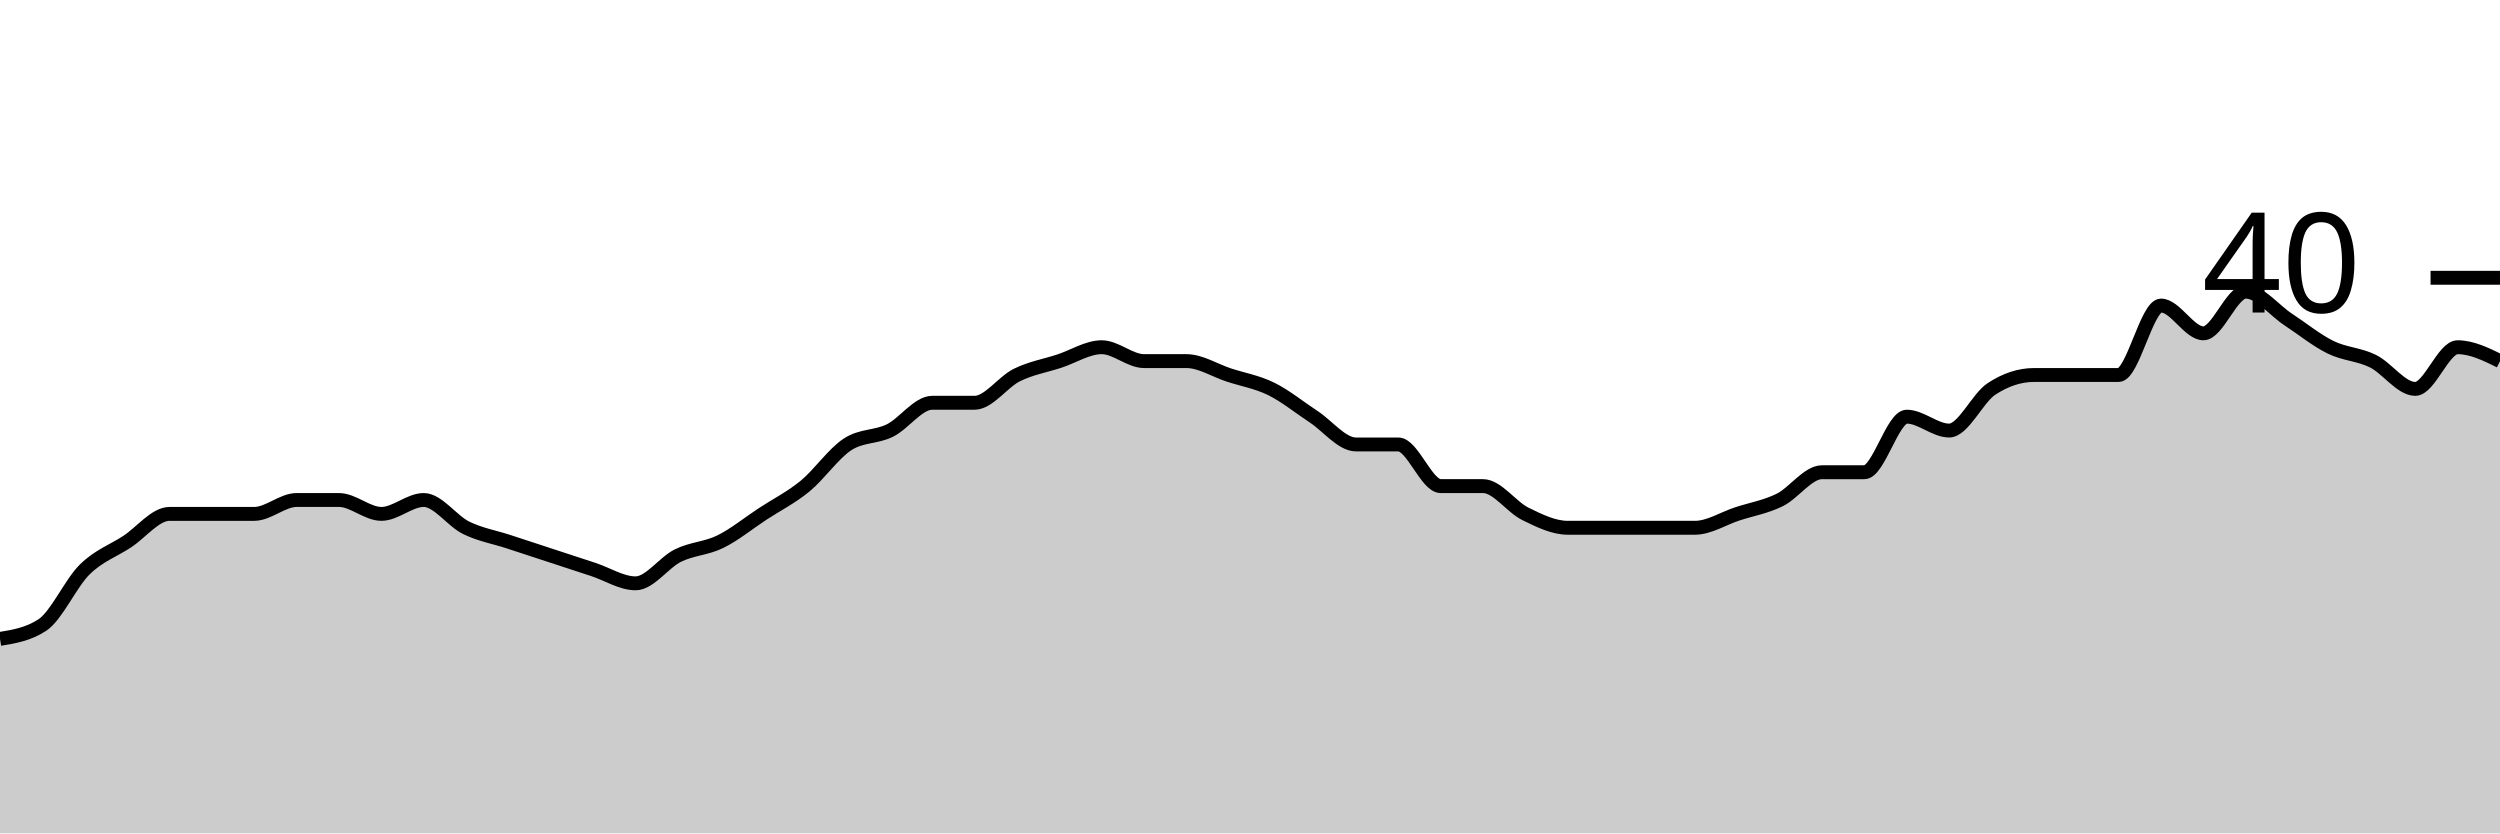
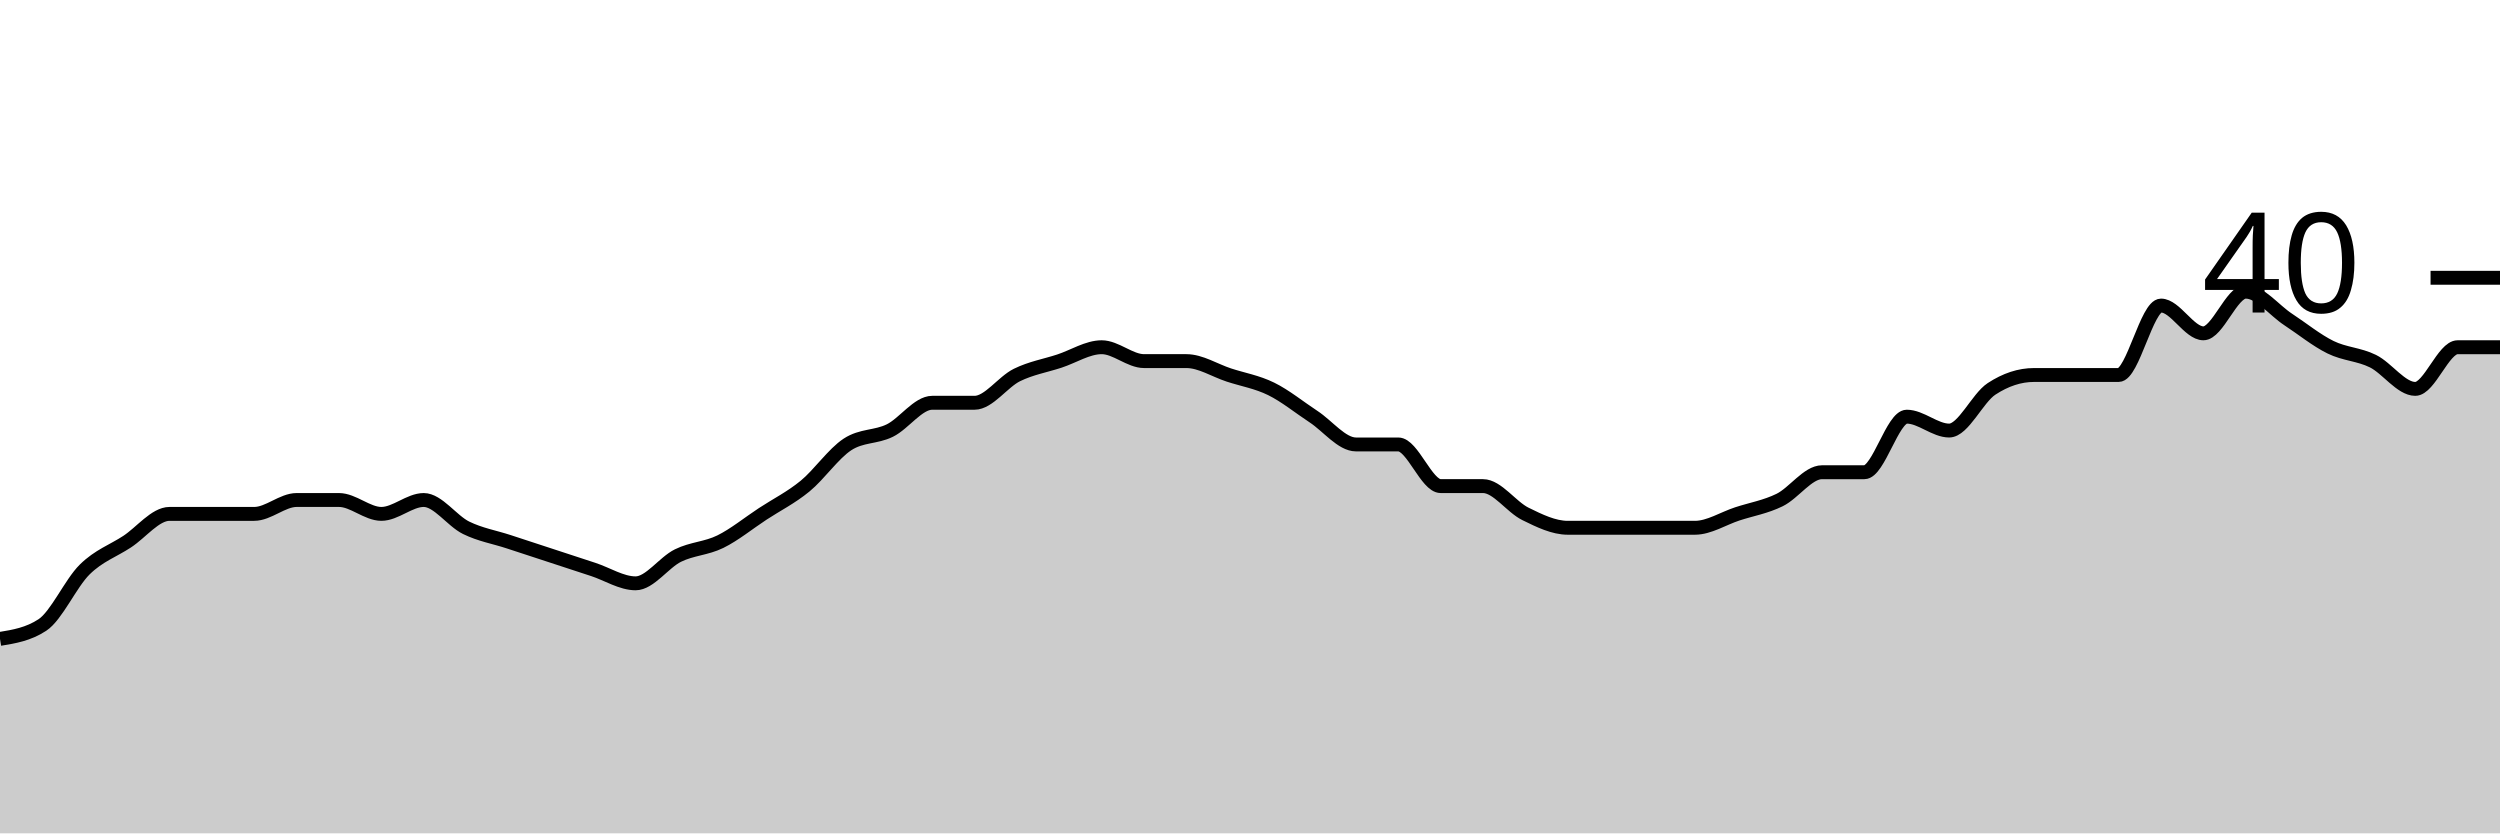
<svg xmlns="http://www.w3.org/2000/svg" viewBox="0 0 180 60">
  <g transform="translate(0,20)">
-     <path class="area" fill="rgba(0, 0, 0, 0.2)" d="M0,26C1.017,25.833,2.034,25.667,3.051,25C4.068,24.333,5.085,22,6.102,21C7.119,20,8.136,19.667,9.153,19C10.169,18.333,11.186,17,12.203,17C13.22,17,14.237,17,15.254,17C16.271,17,17.288,17,18.305,17C19.322,17,20.339,16,21.356,16C22.373,16,23.39,16,24.407,16C25.424,16,26.441,17,27.458,17C28.475,17,29.492,16,30.508,16C31.525,16,32.542,17.5,33.559,18C34.576,18.5,35.593,18.667,36.61,19C37.627,19.333,38.644,19.667,39.661,20C40.678,20.333,41.695,20.667,42.712,21C43.729,21.333,44.746,22,45.763,22C46.78,22,47.797,20.5,48.814,20C49.831,19.5,50.847,19.5,51.864,19C52.881,18.5,53.898,17.667,54.915,17C55.932,16.333,56.949,15.833,57.966,15C58.983,14.167,60,12.667,61.017,12C62.034,11.333,63.051,11.5,64.068,11C65.085,10.5,66.102,9,67.119,9C68.136,9,69.153,9,70.169,9C71.186,9,72.203,7.5,73.22,7C74.237,6.5,75.254,6.333,76.271,6C77.288,5.667,78.305,5,79.322,5C80.339,5,81.356,6,82.373,6C83.39,6,84.407,6,85.424,6C86.441,6,87.458,6.667,88.475,7C89.492,7.333,90.508,7.5,91.525,8C92.542,8.5,93.559,9.333,94.576,10C95.593,10.667,96.61,12,97.627,12C98.644,12,99.661,12,100.678,12C101.695,12,102.712,15,103.729,15C104.746,15,105.763,15,106.78,15C107.797,15,108.814,16.5,109.831,17C110.847,17.5,111.864,18,112.881,18C113.898,18,114.915,18,115.932,18C116.949,18,117.966,18,118.983,18C120,18,121.017,18,122.034,18C123.051,18,124.068,17.333,125.085,17C126.102,16.667,127.119,16.5,128.136,16C129.153,15.5,130.169,14,131.186,14C132.203,14,133.22,14,134.237,14C135.254,14,136.271,10,137.288,10C138.305,10,139.322,11,140.339,11C141.356,11,142.373,8.667,143.39,8C144.407,7.333,145.424,7,146.441,7C147.458,7,148.475,7,149.492,7C150.508,7,151.525,7,152.542,7C153.559,7,154.576,2,155.593,2C156.61,2,157.627,4,158.644,4C159.661,4,160.678,1,161.695,1C162.712,1,163.729,2.333,164.746,3C165.763,3.667,166.78,4.5,167.797,5C168.814,5.5,169.831,5.5,170.847,6C171.864,6.5,172.881,8,173.898,8C174.915,8,175.932,5,176.949,5C177.966,5,178.983,5.5,180,6L180,40C178.983,40,177.966,40,176.949,40C175.932,40,174.915,40,173.898,40C172.881,40,171.864,40,170.847,40C169.831,40,168.814,40,167.797,40C166.78,40,165.763,40,164.746,40C163.729,40,162.712,40,161.695,40C160.678,40,159.661,40,158.644,40C157.627,40,156.61,40,155.593,40C154.576,40,153.559,40,152.542,40C151.525,40,150.508,40,149.492,40C148.475,40,147.458,40,146.441,40C145.424,40,144.407,40,143.39,40C142.373,40,141.356,40,140.339,40C139.322,40,138.305,40,137.288,40C136.271,40,135.254,40,134.237,40C133.22,40,132.203,40,131.186,40C130.169,40,129.153,40,128.136,40C127.119,40,126.102,40,125.085,40C124.068,40,123.051,40,122.034,40C121.017,40,120,40,118.983,40C117.966,40,116.949,40,115.932,40C114.915,40,113.898,40,112.881,40C111.864,40,110.847,40,109.831,40C108.814,40,107.797,40,106.78,40C105.763,40,104.746,40,103.729,40C102.712,40,101.695,40,100.678,40C99.661,40,98.644,40,97.627,40C96.61,40,95.593,40,94.576,40C93.559,40,92.542,40,91.525,40C90.508,40,89.492,40,88.475,40C87.458,40,86.441,40,85.424,40C84.407,40,83.39,40,82.373,40C81.356,40,80.339,40,79.322,40C78.305,40,77.288,40,76.271,40C75.254,40,74.237,40,73.22,40C72.203,40,71.186,40,70.169,40C69.153,40,68.136,40,67.119,40C66.102,40,65.085,40,64.068,40C63.051,40,62.034,40,61.017,40C60,40,58.983,40,57.966,40C56.949,40,55.932,40,54.915,40C53.898,40,52.881,40,51.864,40C50.847,40,49.831,40,48.814,40C47.797,40,46.78,40,45.763,40C44.746,40,43.729,40,42.712,40C41.695,40,40.678,40,39.661,40C38.644,40,37.627,40,36.61,40C35.593,40,34.576,40,33.559,40C32.542,40,31.525,40,30.508,40C29.492,40,28.475,40,27.458,40C26.441,40,25.424,40,24.407,40C23.39,40,22.373,40,21.356,40C20.339,40,19.322,40,18.305,40C17.288,40,16.271,40,15.254,40C14.237,40,13.22,40,12.203,40C11.186,40,10.169,40,9.153,40C8.136,40,7.119,40,6.102,40C5.085,40,4.068,40,3.051,40C2.034,40,1.017,40,0,40Z" />
-     <path class="line" stroke="black" fill="none" d="M0,26C1.017,25.833,2.034,25.667,3.051,25C4.068,24.333,5.085,22,6.102,21C7.119,20,8.136,19.667,9.153,19C10.169,18.333,11.186,17,12.203,17C13.22,17,14.237,17,15.254,17C16.271,17,17.288,17,18.305,17C19.322,17,20.339,16,21.356,16C22.373,16,23.39,16,24.407,16C25.424,16,26.441,17,27.458,17C28.475,17,29.492,16,30.508,16C31.525,16,32.542,17.5,33.559,18C34.576,18.5,35.593,18.667,36.61,19C37.627,19.333,38.644,19.667,39.661,20C40.678,20.333,41.695,20.667,42.712,21C43.729,21.333,44.746,22,45.763,22C46.78,22,47.797,20.5,48.814,20C49.831,19.5,50.847,19.5,51.864,19C52.881,18.5,53.898,17.667,54.915,17C55.932,16.333,56.949,15.833,57.966,15C58.983,14.167,60,12.667,61.017,12C62.034,11.333,63.051,11.5,64.068,11C65.085,10.5,66.102,9,67.119,9C68.136,9,69.153,9,70.169,9C71.186,9,72.203,7.5,73.22,7C74.237,6.5,75.254,6.333,76.271,6C77.288,5.667,78.305,5,79.322,5C80.339,5,81.356,6,82.373,6C83.39,6,84.407,6,85.424,6C86.441,6,87.458,6.667,88.475,7C89.492,7.333,90.508,7.5,91.525,8C92.542,8.5,93.559,9.333,94.576,10C95.593,10.667,96.61,12,97.627,12C98.644,12,99.661,12,100.678,12C101.695,12,102.712,15,103.729,15C104.746,15,105.763,15,106.78,15C107.797,15,108.814,16.5,109.831,17C110.847,17.5,111.864,18,112.881,18C113.898,18,114.915,18,115.932,18C116.949,18,117.966,18,118.983,18C120,18,121.017,18,122.034,18C123.051,18,124.068,17.333,125.085,17C126.102,16.667,127.119,16.5,128.136,16C129.153,15.5,130.169,14,131.186,14C132.203,14,133.22,14,134.237,14C135.254,14,136.271,10,137.288,10C138.305,10,139.322,11,140.339,11C141.356,11,142.373,8.667,143.39,8C144.407,7.333,145.424,7,146.441,7C147.458,7,148.475,7,149.492,7C150.508,7,151.525,7,152.542,7C153.559,7,154.576,2,155.593,2C156.61,2,157.627,4,158.644,4C159.661,4,160.678,1,161.695,1C162.712,1,163.729,2.333,164.746,3C165.763,3.667,166.78,4.5,167.797,5C168.814,5.5,169.831,5.5,170.847,6C171.864,6.5,172.881,8,173.898,8C174.915,8,175.932,5,176.949,5C177.966,5,178.983,5.5,180,6" />
+     <path class="area" fill="rgba(0, 0, 0, 0.2)" d="M0,26C1.017,25.833,2.034,25.667,3.051,25C4.068,24.333,5.085,22,6.102,21C7.119,20,8.136,19.667,9.153,19C10.169,18.333,11.186,17,12.203,17C13.22,17,14.237,17,15.254,17C16.271,17,17.288,17,18.305,17C19.322,17,20.339,16,21.356,16C22.373,16,23.39,16,24.407,16C25.424,16,26.441,17,27.458,17C28.475,17,29.492,16,30.508,16C31.525,16,32.542,17.5,33.559,18C34.576,18.5,35.593,18.667,36.61,19C37.627,19.333,38.644,19.667,39.661,20C40.678,20.333,41.695,20.667,42.712,21C43.729,21.333,44.746,22,45.763,22C46.78,22,47.797,20.5,48.814,20C49.831,19.5,50.847,19.5,51.864,19C52.881,18.5,53.898,17.667,54.915,17C55.932,16.333,56.949,15.833,57.966,15C58.983,14.167,60,12.667,61.017,12C62.034,11.333,63.051,11.5,64.068,11C65.085,10.5,66.102,9,67.119,9C68.136,9,69.153,9,70.169,9C71.186,9,72.203,7.5,73.22,7C74.237,6.5,75.254,6.333,76.271,6C77.288,5.667,78.305,5,79.322,5C80.339,5,81.356,6,82.373,6C83.39,6,84.407,6,85.424,6C86.441,6,87.458,6.667,88.475,7C89.492,7.333,90.508,7.5,91.525,8C92.542,8.5,93.559,9.333,94.576,10C95.593,10.667,96.61,12,97.627,12C98.644,12,99.661,12,100.678,12C101.695,12,102.712,15,103.729,15C104.746,15,105.763,15,106.78,15C107.797,15,108.814,16.5,109.831,17C110.847,17.5,111.864,18,112.881,18C113.898,18,114.915,18,115.932,18C116.949,18,117.966,18,118.983,18C120,18,121.017,18,122.034,18C123.051,18,124.068,17.333,125.085,17C126.102,16.667,127.119,16.5,128.136,16C129.153,15.5,130.169,14,131.186,14C132.203,14,133.22,14,134.237,14C135.254,14,136.271,10,137.288,10C138.305,10,139.322,11,140.339,11C141.356,11,142.373,8.667,143.39,8C144.407,7.333,145.424,7,146.441,7C147.458,7,148.475,7,149.492,7C150.508,7,151.525,7,152.542,7C153.559,7,154.576,2,155.593,2C156.61,2,157.627,4,158.644,4C159.661,4,160.678,1,161.695,1C162.712,1,163.729,2.333,164.746,3C165.763,3.667,166.78,4.5,167.797,5C168.814,5.5,169.831,5.5,170.847,6C171.864,6.5,172.881,8,173.898,8C174.915,8,175.932,5,176.949,5C177.966,5,178.983,5,180,5L180,40C178.983,40,177.966,40,176.949,40C175.932,40,174.915,40,173.898,40C172.881,40,171.864,40,170.847,40C169.831,40,168.814,40,167.797,40C166.78,40,165.763,40,164.746,40C163.729,40,162.712,40,161.695,40C160.678,40,159.661,40,158.644,40C157.627,40,156.61,40,155.593,40C154.576,40,153.559,40,152.542,40C151.525,40,150.508,40,149.492,40C148.475,40,147.458,40,146.441,40C145.424,40,144.407,40,143.39,40C142.373,40,141.356,40,140.339,40C139.322,40,138.305,40,137.288,40C136.271,40,135.254,40,134.237,40C133.22,40,132.203,40,131.186,40C130.169,40,129.153,40,128.136,40C127.119,40,126.102,40,125.085,40C124.068,40,123.051,40,122.034,40C121.017,40,120,40,118.983,40C117.966,40,116.949,40,115.932,40C114.915,40,113.898,40,112.881,40C111.864,40,110.847,40,109.831,40C108.814,40,107.797,40,106.78,40C105.763,40,104.746,40,103.729,40C102.712,40,101.695,40,100.678,40C99.661,40,98.644,40,97.627,40C96.61,40,95.593,40,94.576,40C93.559,40,92.542,40,91.525,40C90.508,40,89.492,40,88.475,40C87.458,40,86.441,40,85.424,40C84.407,40,83.39,40,82.373,40C81.356,40,80.339,40,79.322,40C78.305,40,77.288,40,76.271,40C75.254,40,74.237,40,73.22,40C72.203,40,71.186,40,70.169,40C69.153,40,68.136,40,67.119,40C66.102,40,65.085,40,64.068,40C63.051,40,62.034,40,61.017,40C60,40,58.983,40,57.966,40C56.949,40,55.932,40,54.915,40C53.898,40,52.881,40,51.864,40C50.847,40,49.831,40,48.814,40C47.797,40,46.78,40,45.763,40C44.746,40,43.729,40,42.712,40C41.695,40,40.678,40,39.661,40C38.644,40,37.627,40,36.61,40C35.593,40,34.576,40,33.559,40C32.542,40,31.525,40,30.508,40C29.492,40,28.475,40,27.458,40C26.441,40,25.424,40,24.407,40C23.39,40,22.373,40,21.356,40C20.339,40,19.322,40,18.305,40C17.288,40,16.271,40,15.254,40C14.237,40,13.22,40,12.203,40C11.186,40,10.169,40,9.153,40C8.136,40,7.119,40,6.102,40C5.085,40,4.068,40,3.051,40C2.034,40,1.017,40,0,40Z" />
+     <path class="line" stroke="black" fill="none" d="M0,26C1.017,25.833,2.034,25.667,3.051,25C4.068,24.333,5.085,22,6.102,21C7.119,20,8.136,19.667,9.153,19C10.169,18.333,11.186,17,12.203,17C13.22,17,14.237,17,15.254,17C16.271,17,17.288,17,18.305,17C19.322,17,20.339,16,21.356,16C22.373,16,23.39,16,24.407,16C25.424,16,26.441,17,27.458,17C28.475,17,29.492,16,30.508,16C31.525,16,32.542,17.5,33.559,18C34.576,18.5,35.593,18.667,36.61,19C37.627,19.333,38.644,19.667,39.661,20C40.678,20.333,41.695,20.667,42.712,21C43.729,21.333,44.746,22,45.763,22C46.78,22,47.797,20.5,48.814,20C49.831,19.5,50.847,19.5,51.864,19C52.881,18.5,53.898,17.667,54.915,17C55.932,16.333,56.949,15.833,57.966,15C58.983,14.167,60,12.667,61.017,12C62.034,11.333,63.051,11.5,64.068,11C65.085,10.5,66.102,9,67.119,9C68.136,9,69.153,9,70.169,9C71.186,9,72.203,7.5,73.22,7C74.237,6.5,75.254,6.333,76.271,6C77.288,5.667,78.305,5,79.322,5C80.339,5,81.356,6,82.373,6C83.39,6,84.407,6,85.424,6C86.441,6,87.458,6.667,88.475,7C89.492,7.333,90.508,7.5,91.525,8C92.542,8.5,93.559,9.333,94.576,10C95.593,10.667,96.61,12,97.627,12C98.644,12,99.661,12,100.678,12C101.695,12,102.712,15,103.729,15C104.746,15,105.763,15,106.78,15C107.797,15,108.814,16.5,109.831,17C110.847,17.5,111.864,18,112.881,18C113.898,18,114.915,18,115.932,18C116.949,18,117.966,18,118.983,18C120,18,121.017,18,122.034,18C123.051,18,124.068,17.333,125.085,17C126.102,16.667,127.119,16.5,128.136,16C129.153,15.5,130.169,14,131.186,14C132.203,14,133.22,14,134.237,14C135.254,14,136.271,10,137.288,10C138.305,10,139.322,11,140.339,11C141.356,11,142.373,8.667,143.39,8C144.407,7.333,145.424,7,146.441,7C147.458,7,148.475,7,149.492,7C150.508,7,151.525,7,152.542,7C153.559,7,154.576,2,155.593,2C156.61,2,157.627,4,158.644,4C159.661,4,160.678,1,161.695,1C162.712,1,163.729,2.333,164.746,3C165.763,3.667,166.78,4.5,167.797,5C168.814,5.5,169.831,5.5,170.847,6C171.864,6.5,172.881,8,173.898,8C174.915,8,175.932,5,176.949,5C177.966,5,178.983,5,180,5" />
    <path class="axis-ceiling" stroke-width="1" stroke="black" fill="none" d="M175,0L180,0" />
    <text class="axis-ceiling-label" font-family="sans-serif" text-anchor="end" font-size="10px" x="170" y="2.5">40</text>
  </g>
</svg>
